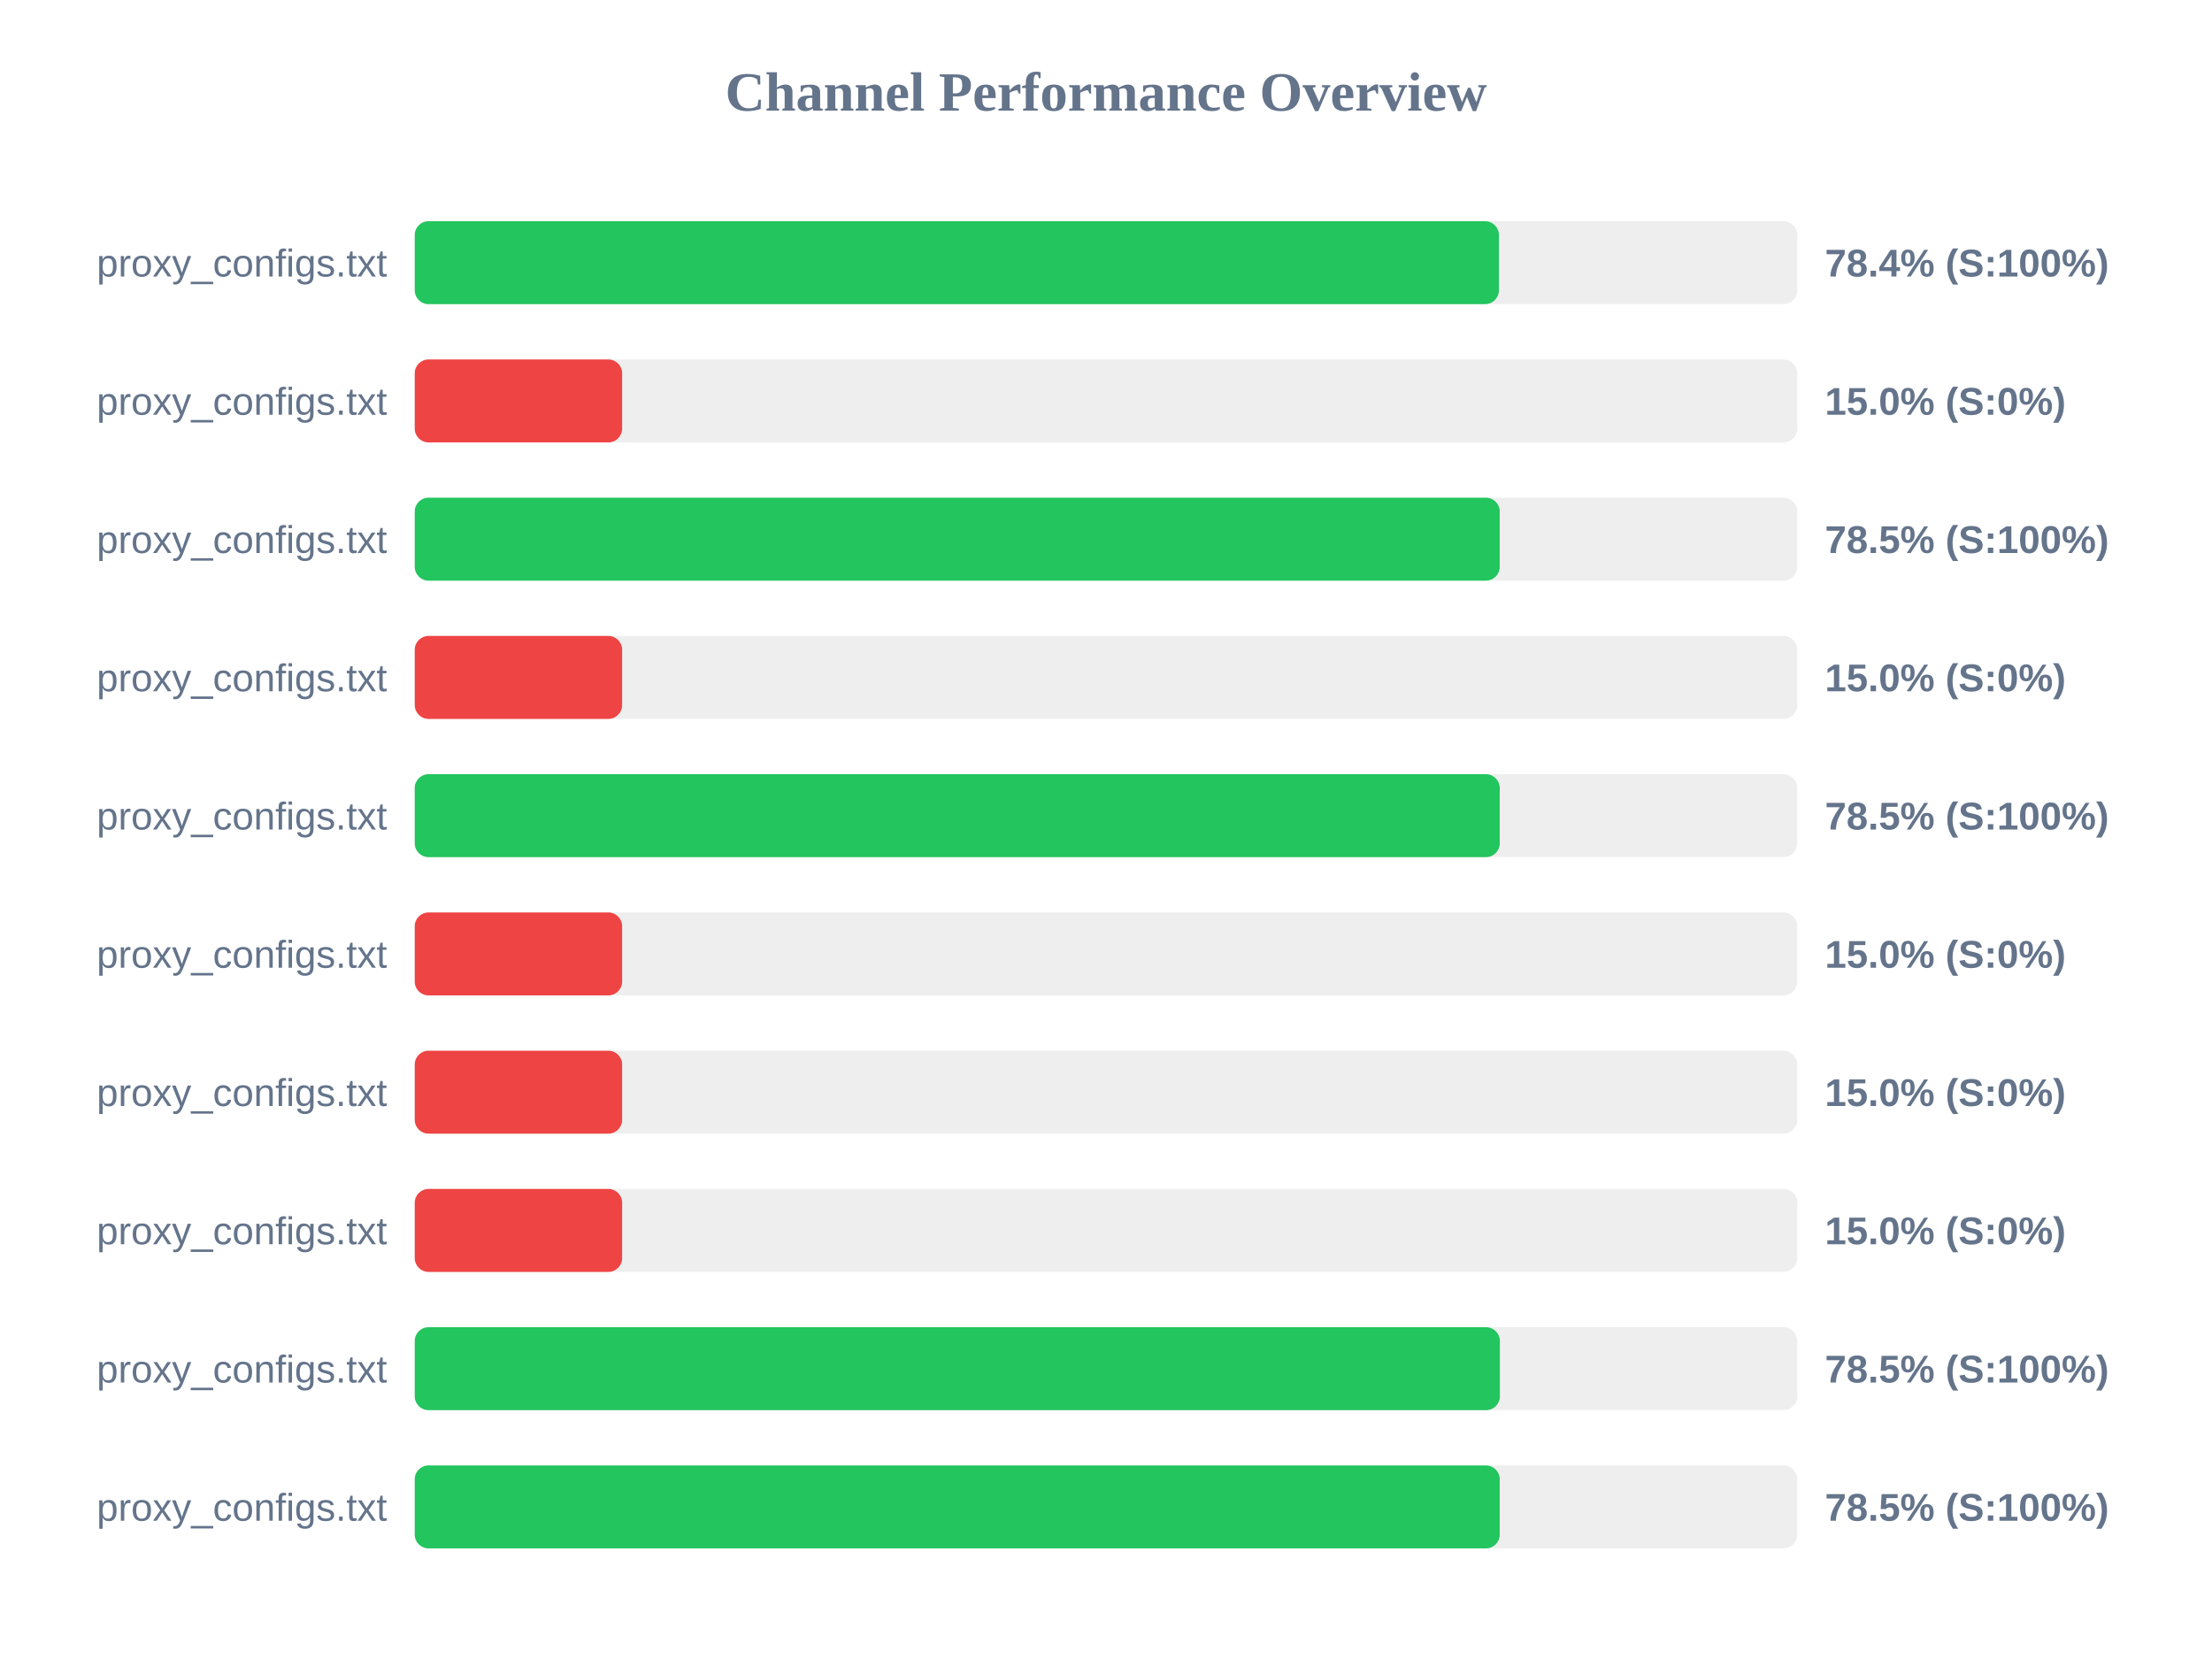
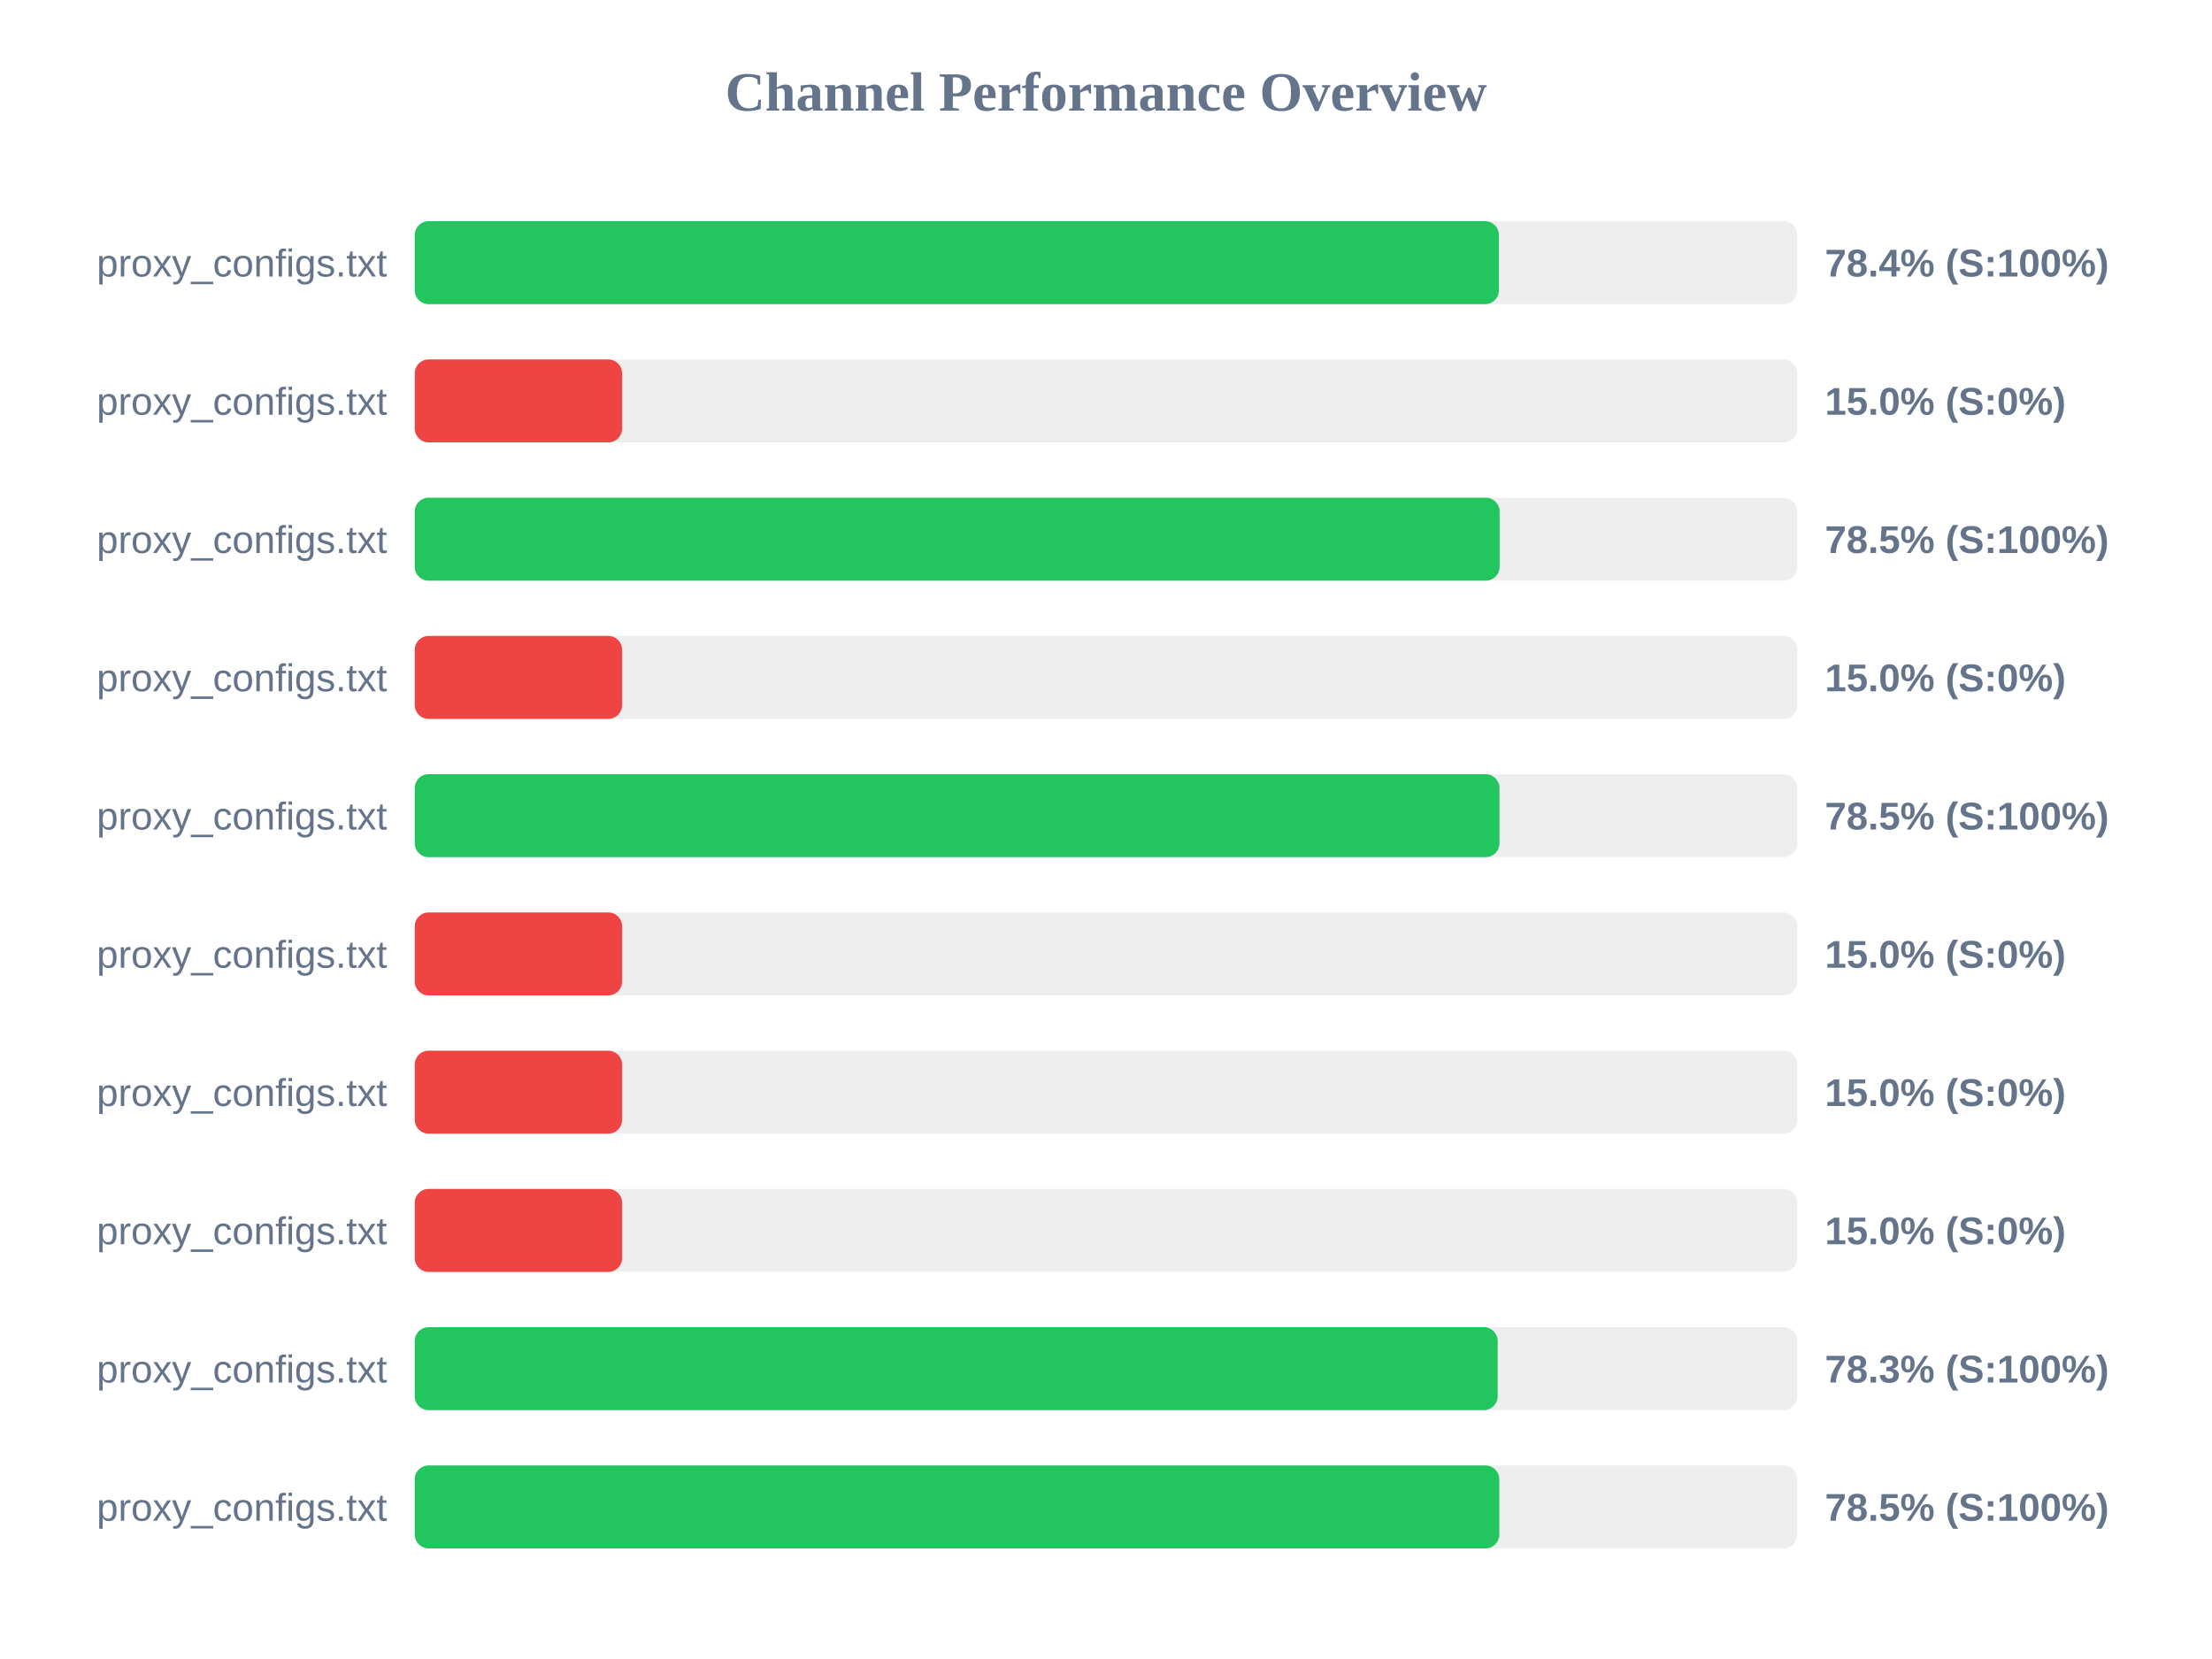
<svg xmlns="http://www.w3.org/2000/svg" width="800" height="600" version="1.1">
  <style>
        .row { font: 14px Arial; fill: #64748b; }
        .score { font: bold 14px Arial; fill: #64748b; }
    </style>
  <text x="400" y="40" text-anchor="middle" font-size="20px" font-weight="bold" fill="#64748b">Channel Performance Overview</text>
  <rect x="150" y="80" width="500" height="30" fill="#eee" rx="5" />
  <rect x="150" y="80" width="392.1" height="30" fill="#22c55e" rx="5" />
  <text x="140" y="100" text-anchor="end" class="row">proxy_configs.txt</text>
  <text x="660" y="100" text-anchor="start" class="score">78.4% (S:100%)</text>
  <rect x="150" y="130" width="500" height="30" fill="#eee" rx="5" />
  <rect x="150" y="130" width="75.0" height="30" fill="#ef4444" rx="5" />
  <text x="140" y="150" text-anchor="end" class="row">proxy_configs.txt</text>
  <text x="660" y="150" text-anchor="start" class="score">15.0% (S:0%)</text>
  <rect x="150" y="180" width="500" height="30" fill="#eee" rx="5" />
-   <rect x="150" y="180" width="392.4" height="30" fill="#22c55e" rx="5" />
+   <rect x="150" y="180" width="392.35" height="30" fill="#22c55e" rx="5" />
  <text x="140" y="200" text-anchor="end" class="row">proxy_configs.txt</text>
  <text x="660" y="200" text-anchor="start" class="score">78.5% (S:100%)</text>
  <rect x="150" y="230" width="500" height="30" fill="#eee" rx="5" />
  <rect x="150" y="230" width="75.0" height="30" fill="#ef4444" rx="5" />
  <text x="140" y="250" text-anchor="end" class="row">proxy_configs.txt</text>
  <text x="660" y="250" text-anchor="start" class="score">15.0% (S:0%)</text>
  <rect x="150" y="280" width="500" height="30" fill="#eee" rx="5" />
-   <rect x="150" y="280" width="392.4" height="30" fill="#22c55e" rx="5" />
+   <rect x="150" y="280" width="392.3" height="30" fill="#22c55e" rx="5" />
  <text x="140" y="300" text-anchor="end" class="row">proxy_configs.txt</text>
  <text x="660" y="300" text-anchor="start" class="score">78.5% (S:100%)</text>
  <rect x="150" y="330" width="500" height="30" fill="#eee" rx="5" />
  <rect x="150" y="330" width="75.0" height="30" fill="#ef4444" rx="5" />
  <text x="140" y="350" text-anchor="end" class="row">proxy_configs.txt</text>
  <text x="660" y="350" text-anchor="start" class="score">15.0% (S:0%)</text>
  <rect x="150" y="380" width="500" height="30" fill="#eee" rx="5" />
  <rect x="150" y="380" width="75.0" height="30" fill="#ef4444" rx="5" />
  <text x="140" y="400" text-anchor="end" class="row">proxy_configs.txt</text>
  <text x="660" y="400" text-anchor="start" class="score">15.0% (S:0%)</text>
  <rect x="150" y="430" width="500" height="30" fill="#eee" rx="5" />
  <rect x="150" y="430" width="75.0" height="30" fill="#ef4444" rx="5" />
  <text x="140" y="450" text-anchor="end" class="row">proxy_configs.txt</text>
  <text x="660" y="450" text-anchor="start" class="score">15.0% (S:0%)</text>
  <rect x="150" y="480" width="500" height="30" fill="#eee" rx="5" />
-   <rect x="150" y="480" width="392.45" height="30" fill="#22c55e" rx="5" />
+   <rect x="150" y="480" width="391.65" height="30" fill="#22c55e" rx="5" />
  <text x="140" y="500" text-anchor="end" class="row">proxy_configs.txt</text>
-   <text x="660" y="500" text-anchor="start" class="score">78.5% (S:100%)</text>
+   <text x="660" y="500" text-anchor="start" class="score">78.3% (S:100%)</text>
  <rect x="150" y="530" width="500" height="30" fill="#eee" rx="5" />
-   <rect x="150" y="530" width="392.4" height="30" fill="#22c55e" rx="5" />
+   <rect x="150" y="530" width="392.25" height="30" fill="#22c55e" rx="5" />
  <text x="140" y="550" text-anchor="end" class="row">proxy_configs.txt</text>
  <text x="660" y="550" text-anchor="start" class="score">78.5% (S:100%)</text>
</svg>
